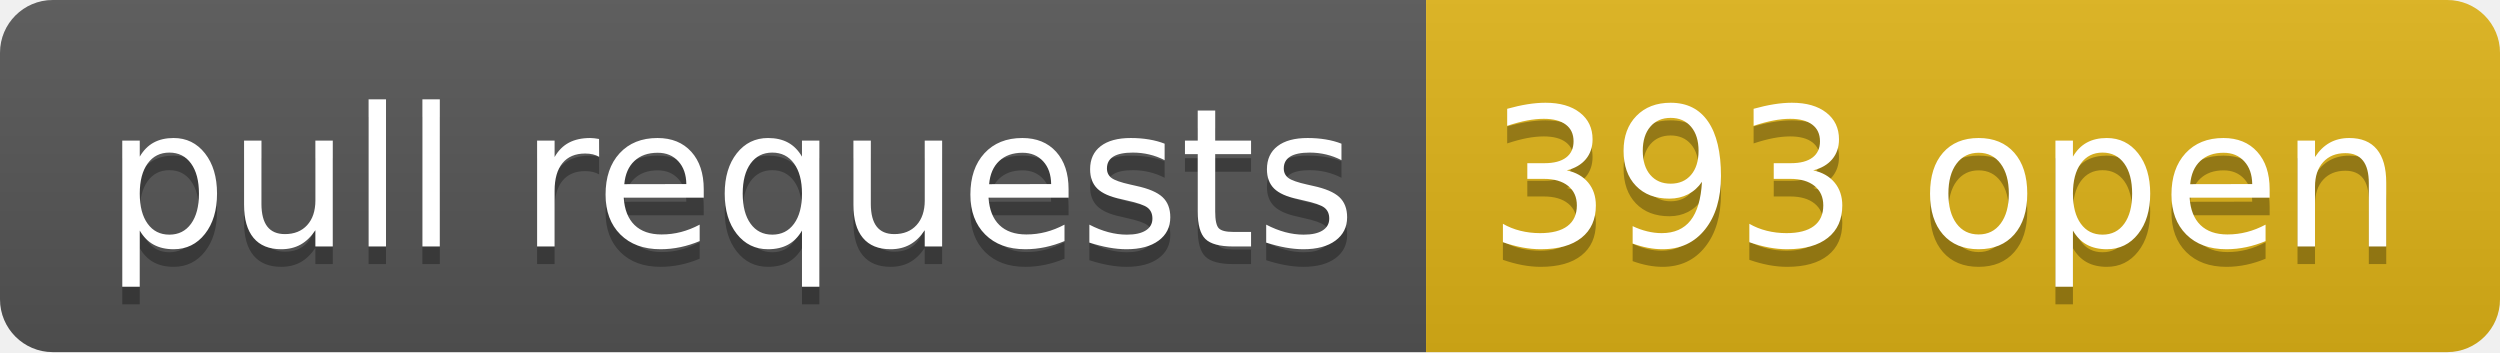
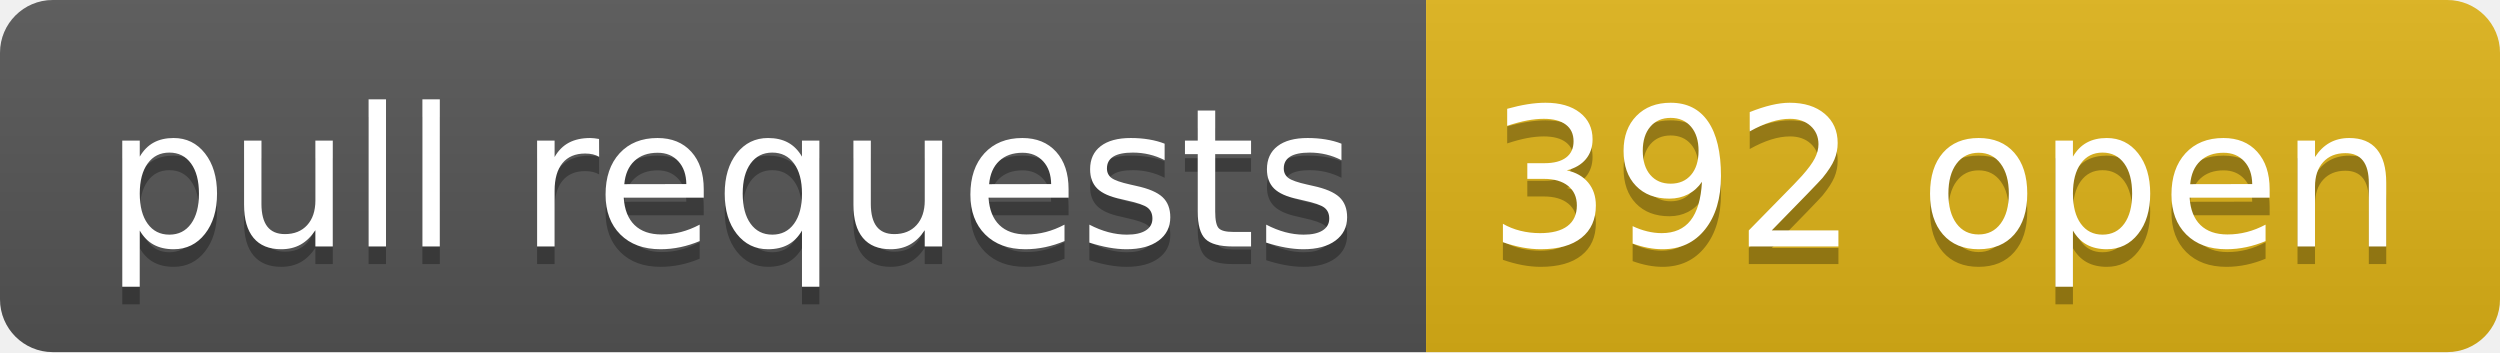
- <svg xmlns="http://www.w3.org/2000/svg" width="142" height="20" role="img" aria-label="pull requests: 393 open">
+ <svg xmlns="http://www.w3.org/2000/svg" width="142" height="20" role="img" aria-label="pull requests: 392 open">
  <linearGradient id="s" x2="0" y2="100%">
    <stop offset="0" stop-color="#bbb" stop-opacity=".1" />
    <stop offset="1" stop-opacity=".1" />
  </linearGradient>
  <clipPath id="r">
    <rect width="142" height="20" rx="3" fill="#fff" />
  </clipPath>
  <g clip-path="url(#r)">
    <rect width="81" height="20" fill="#555" />
    <rect x="81" width="61" height="20" fill="#dfb317" />
    <rect width="142" height="20" fill="url(#s)" />
  </g>
  <g fill="#fff" text-anchor="middle" font-family="Verdana,Geneva,DejaVu Sans,sans-serif" text-rendering="geometricPrecision" font-size="110">
    <text aria-hidden="true" x="415" y="150" fill="#010101" fill-opacity=".3" transform="scale(.1)" textLength="710">pull requests</text>
    <text x="415" y="140" transform="scale(.1)" fill="#fff" textLength="710">pull requests</text>
-     <text aria-hidden="true" x="1105" y="150" fill="#010101" fill-opacity=".3" transform="scale(.1)" textLength="510">393 open</text>
-     <text x="1105" y="140" transform="scale(.1)" fill="#fff" textLength="510">393 open</text>
+     <text aria-hidden="true" x="1105" y="150" fill="#010101" fill-opacity=".3" transform="scale(.1)" textLength="510">392 open</text>
+     <text x="1105" y="140" transform="scale(.1)" fill="#fff" textLength="510">392 open</text>
  </g>
</svg>
